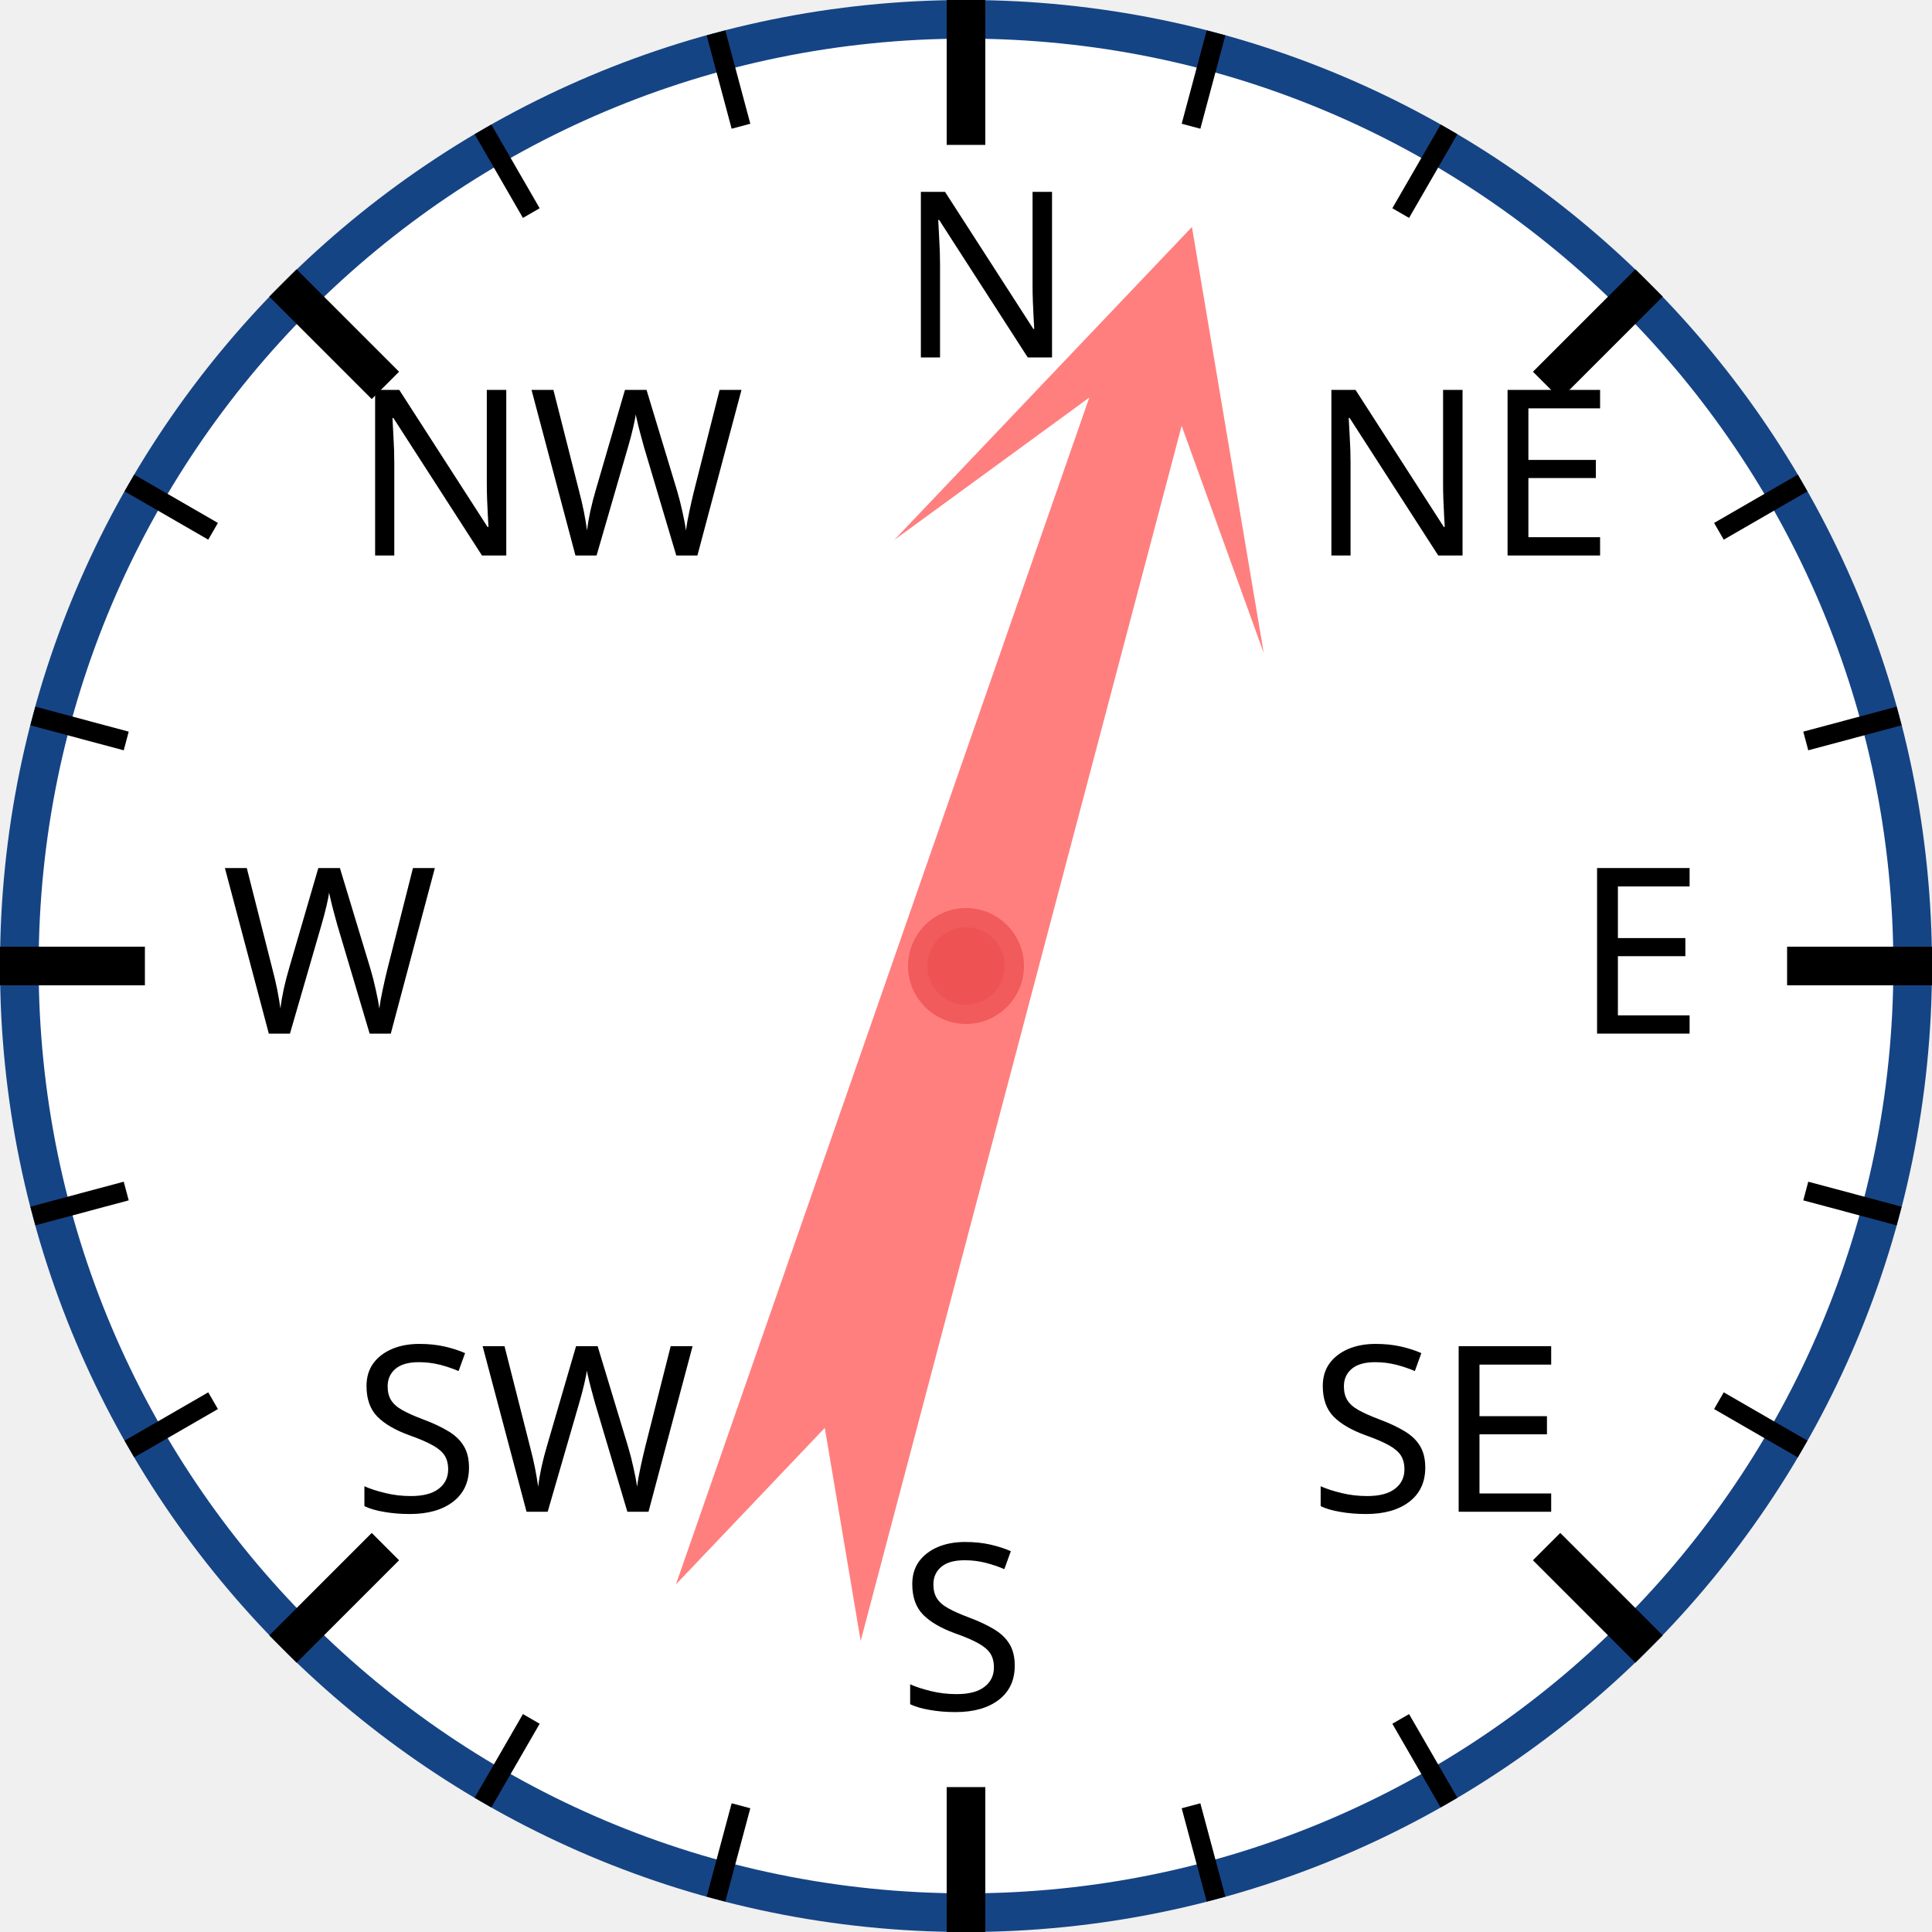
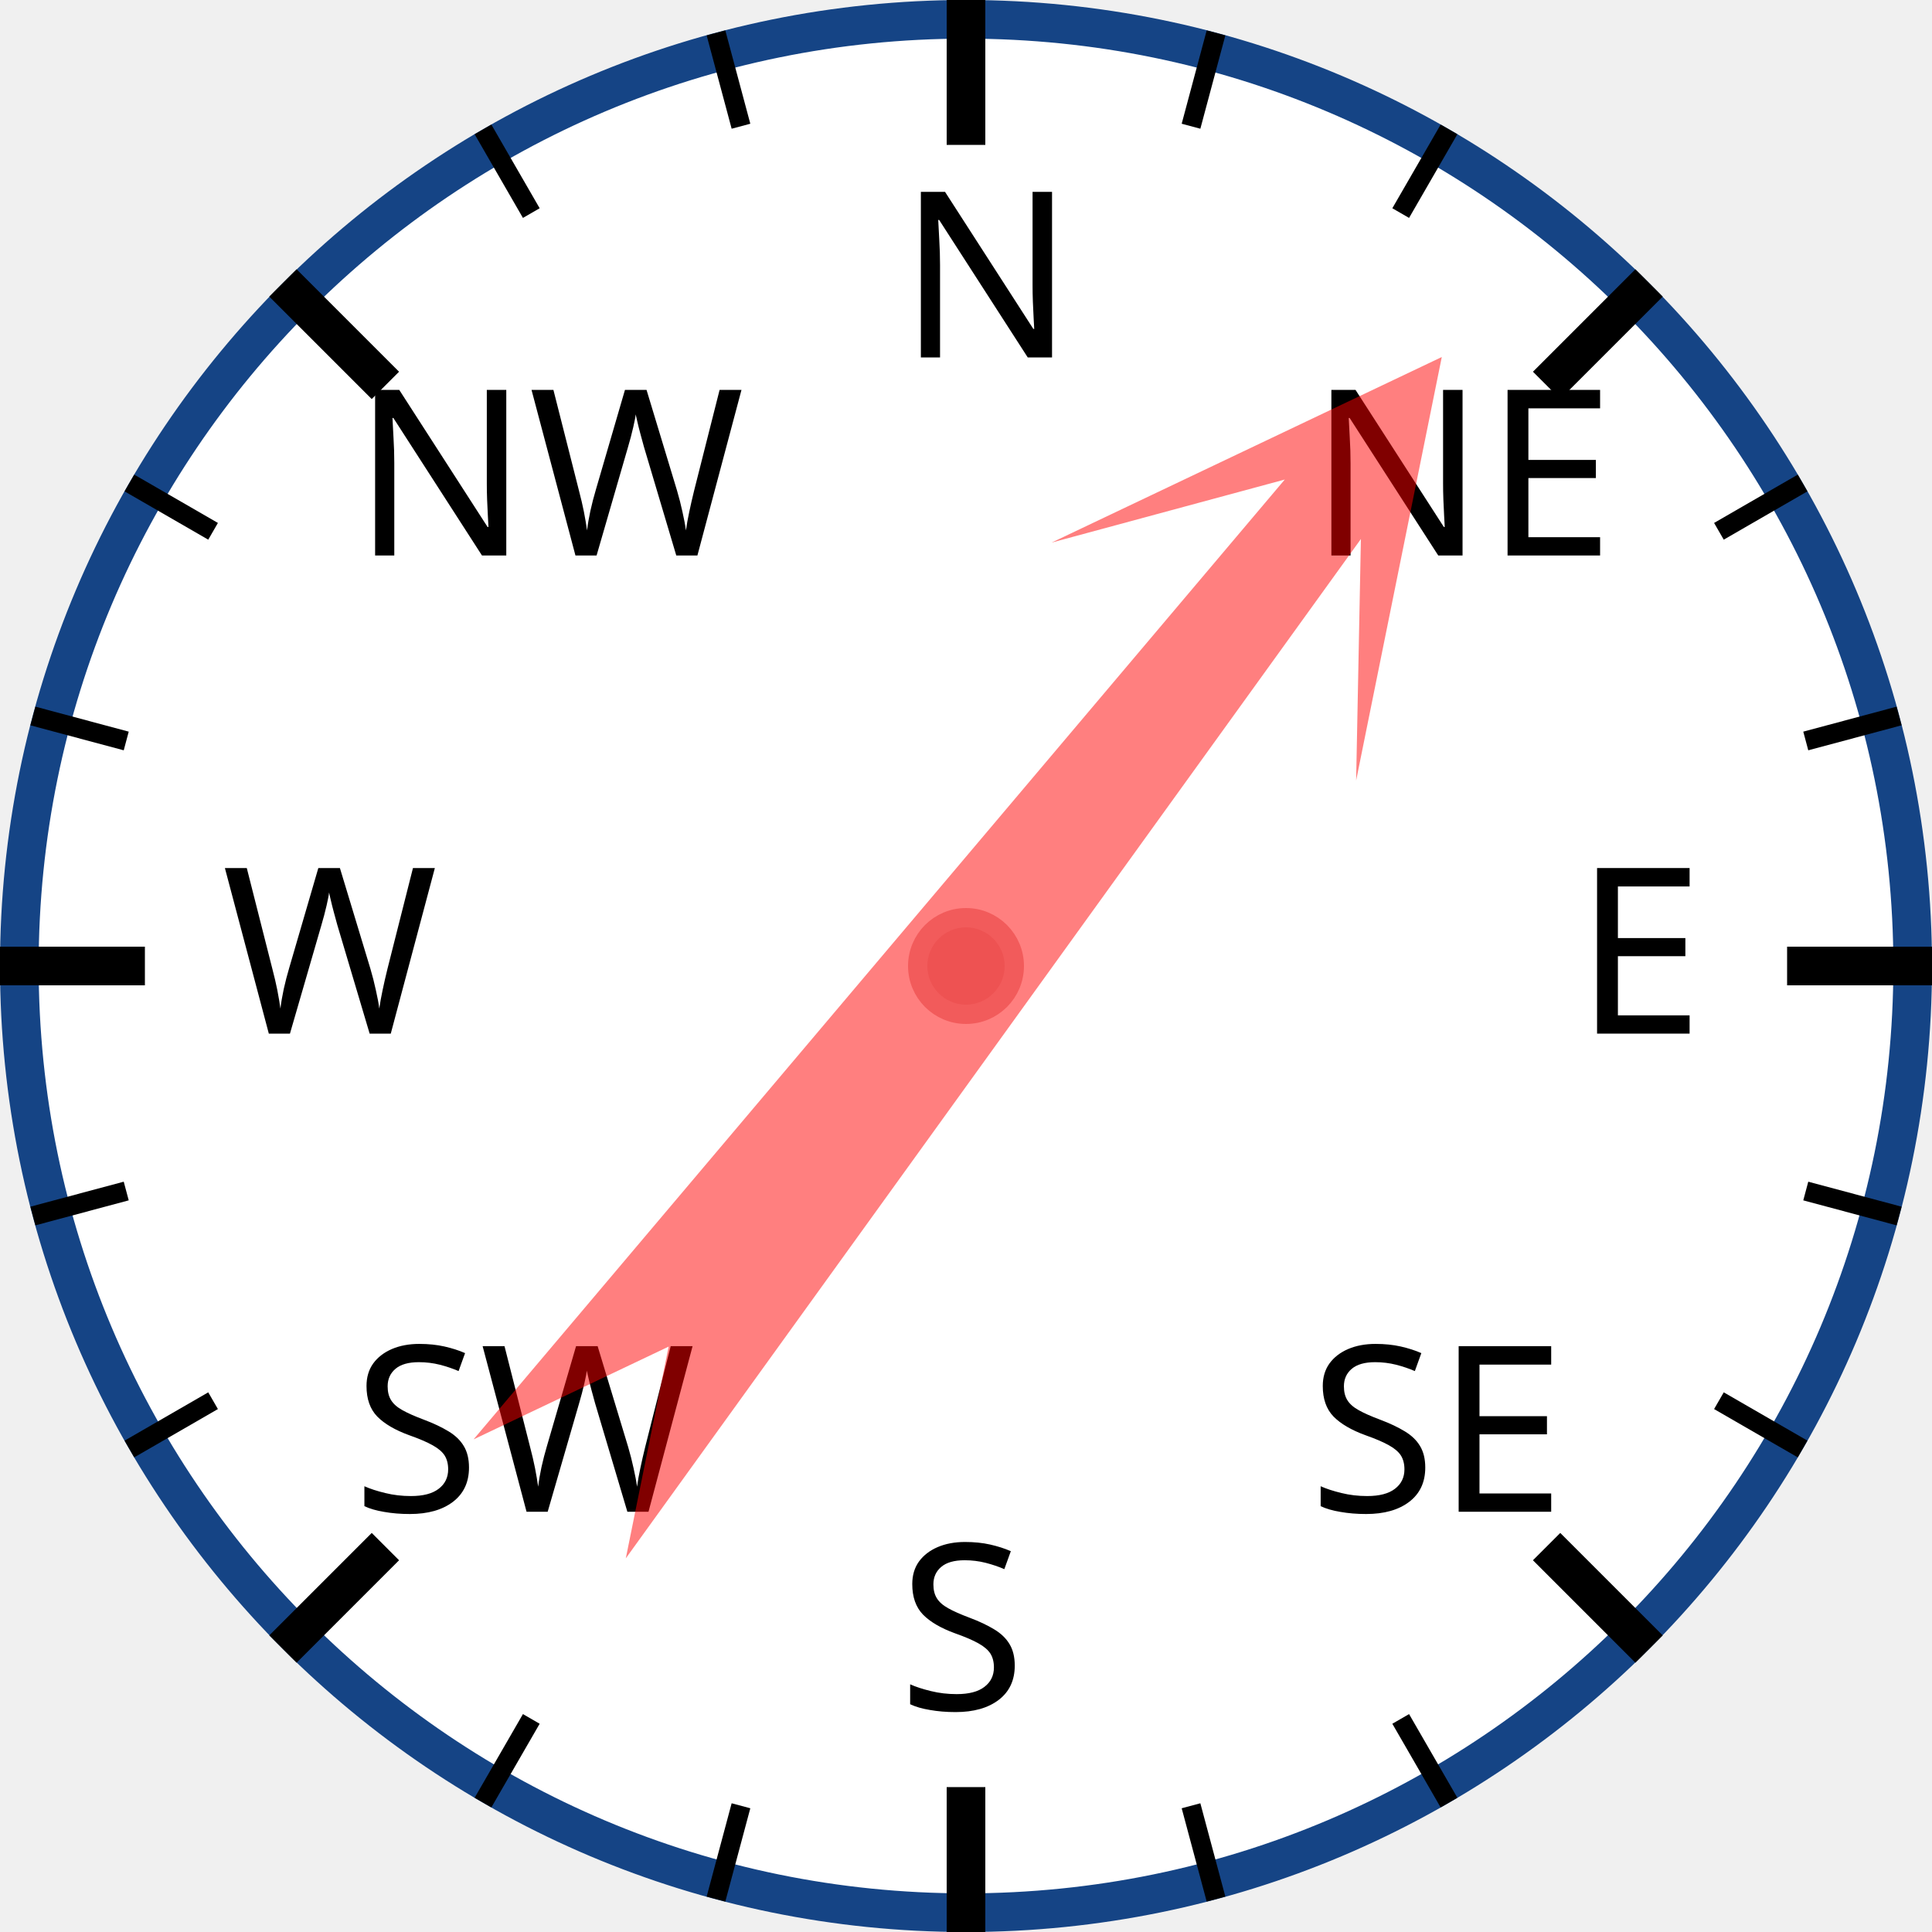
<svg xmlns="http://www.w3.org/2000/svg" width="120px" height="120px" viewBox="0 0 200 200">
  <circle cx="100" cy="100" r="98" style="fill: white; stroke: #154485; stroke-width: 4;" />
  <text x="93.0" y="37.0" style="font-family: sans-serif; font-size: 18pt;">N</text>
  <line x1="100.0" y1="0.0" x2="100.0" y2="15.0" style="stroke: black; stroke-width: 4;" />
  <line x1="74.118" y1="3.407" x2="76.706" y2="13.067" style="stroke: black; stroke-width: 2;" />
  <line x1="50" y1="13.397" x2="55" y2="22.058" style="stroke: black; stroke-width: 2;" />
  <text x="36.503" y="57.503" style="font-family: sans-serif; font-size: 18pt;">NW</text>
  <line x1="29.289" y1="29.289" x2="39.896" y2="39.896" style="stroke: black; stroke-width: 4;" />
  <line x1="13.397" y1="50" x2="22.058" y2="55" style="stroke: black; stroke-width: 2;" />
  <line x1="3.407" y1="74.118" x2="13.067" y2="76.706" style="stroke: black; stroke-width: 2;" />
  <text x="23.0" y="107.0" style="font-family: sans-serif; font-size: 18pt;">W</text>
  <line x1="0.0" y1="100.0" x2="15.0" y2="100.0" style="stroke: black; stroke-width: 4;" />
  <line x1="3.407" y1="125.882" x2="13.067" y2="123.294" style="stroke: black; stroke-width: 2;" />
  <line x1="13.397" y1="150" x2="22.058" y2="145" style="stroke: black; stroke-width: 2;" />
  <text x="36.503" y="156.497" style="font-family: sans-serif; font-size: 18pt;">SW</text>
  <line x1="29.289" y1="170.711" x2="39.896" y2="160.104" style="stroke: black; stroke-width: 4;" />
  <line x1="50" y1="186.603" x2="55" y2="177.942" style="stroke: black; stroke-width: 2;" />
  <line x1="74.118" y1="196.593" x2="76.706" y2="186.933" style="stroke: black; stroke-width: 2;" />
  <text x="93" y="177.0" style="font-family: sans-serif; font-size: 18pt;">S</text>
  <line x1="100" y1="200.0" x2="100" y2="185.0" style="stroke: black; stroke-width: 4;" />
  <line x1="125.882" y1="196.593" x2="123.294" y2="186.933" style="stroke: black; stroke-width: 2;" />
  <line x1="150.0" y1="186.603" x2="145.0" y2="177.942" style="stroke: black; stroke-width: 2;" />
  <text x="135.497" y="156.497" style="font-family: sans-serif; font-size: 18pt;">SE</text>
  <line x1="170.711" y1="170.711" x2="160.104" y2="160.104" style="stroke: black; stroke-width: 4;" />
  <line x1="186.603" y1="150" x2="177.942" y2="145" style="stroke: black; stroke-width: 2;" />
  <line x1="196.593" y1="125.882" x2="186.933" y2="123.294" style="stroke: black; stroke-width: 2;" />
  <text x="163.0" y="107" style="font-family: sans-serif; font-size: 18pt;">E</text>
  <line x1="200.0" y1="100" x2="185.0" y2="100" style="stroke: black; stroke-width: 4;" />
  <line x1="196.593" y1="74.118" x2="186.933" y2="76.706" style="stroke: black; stroke-width: 2;" />
  <line x1="186.603" y1="50" x2="177.942" y2="55" style="stroke: black; stroke-width: 2;" />
  <text x="135.497" y="57.503" style="font-family: sans-serif; font-size: 18pt;">NE</text>
  <line x1="170.711" y1="29.289" x2="160.104" y2="39.896" style="stroke: black; stroke-width: 4;" />
  <line x1="150" y1="13.397" x2="145" y2="22.058" style="stroke: black; stroke-width: 2;" />
  <line x1="125.882" y1="3.407" x2="123.294" y2="13.067" style="stroke: black; stroke-width: 2;" />
-   <polygon points="100 20 120 60 105 40 110 170 100 150 90 170 95 40 80 60" style="fill: red; fill-opacity: 0.5;" transform="rotate(17,100,100)" />
+   <polygon points="100 20 120 60 105 40 110 170 100 150 90 170 95 40 80 60" style="fill: red; fill-opacity: 0.5;" transform="rotate(38,100,100)" />
  <circle cx="100" cy="100" r="5" style="fill: #EE5252; stroke: #F25B5B; stroke-width: 2;" />
</svg>
